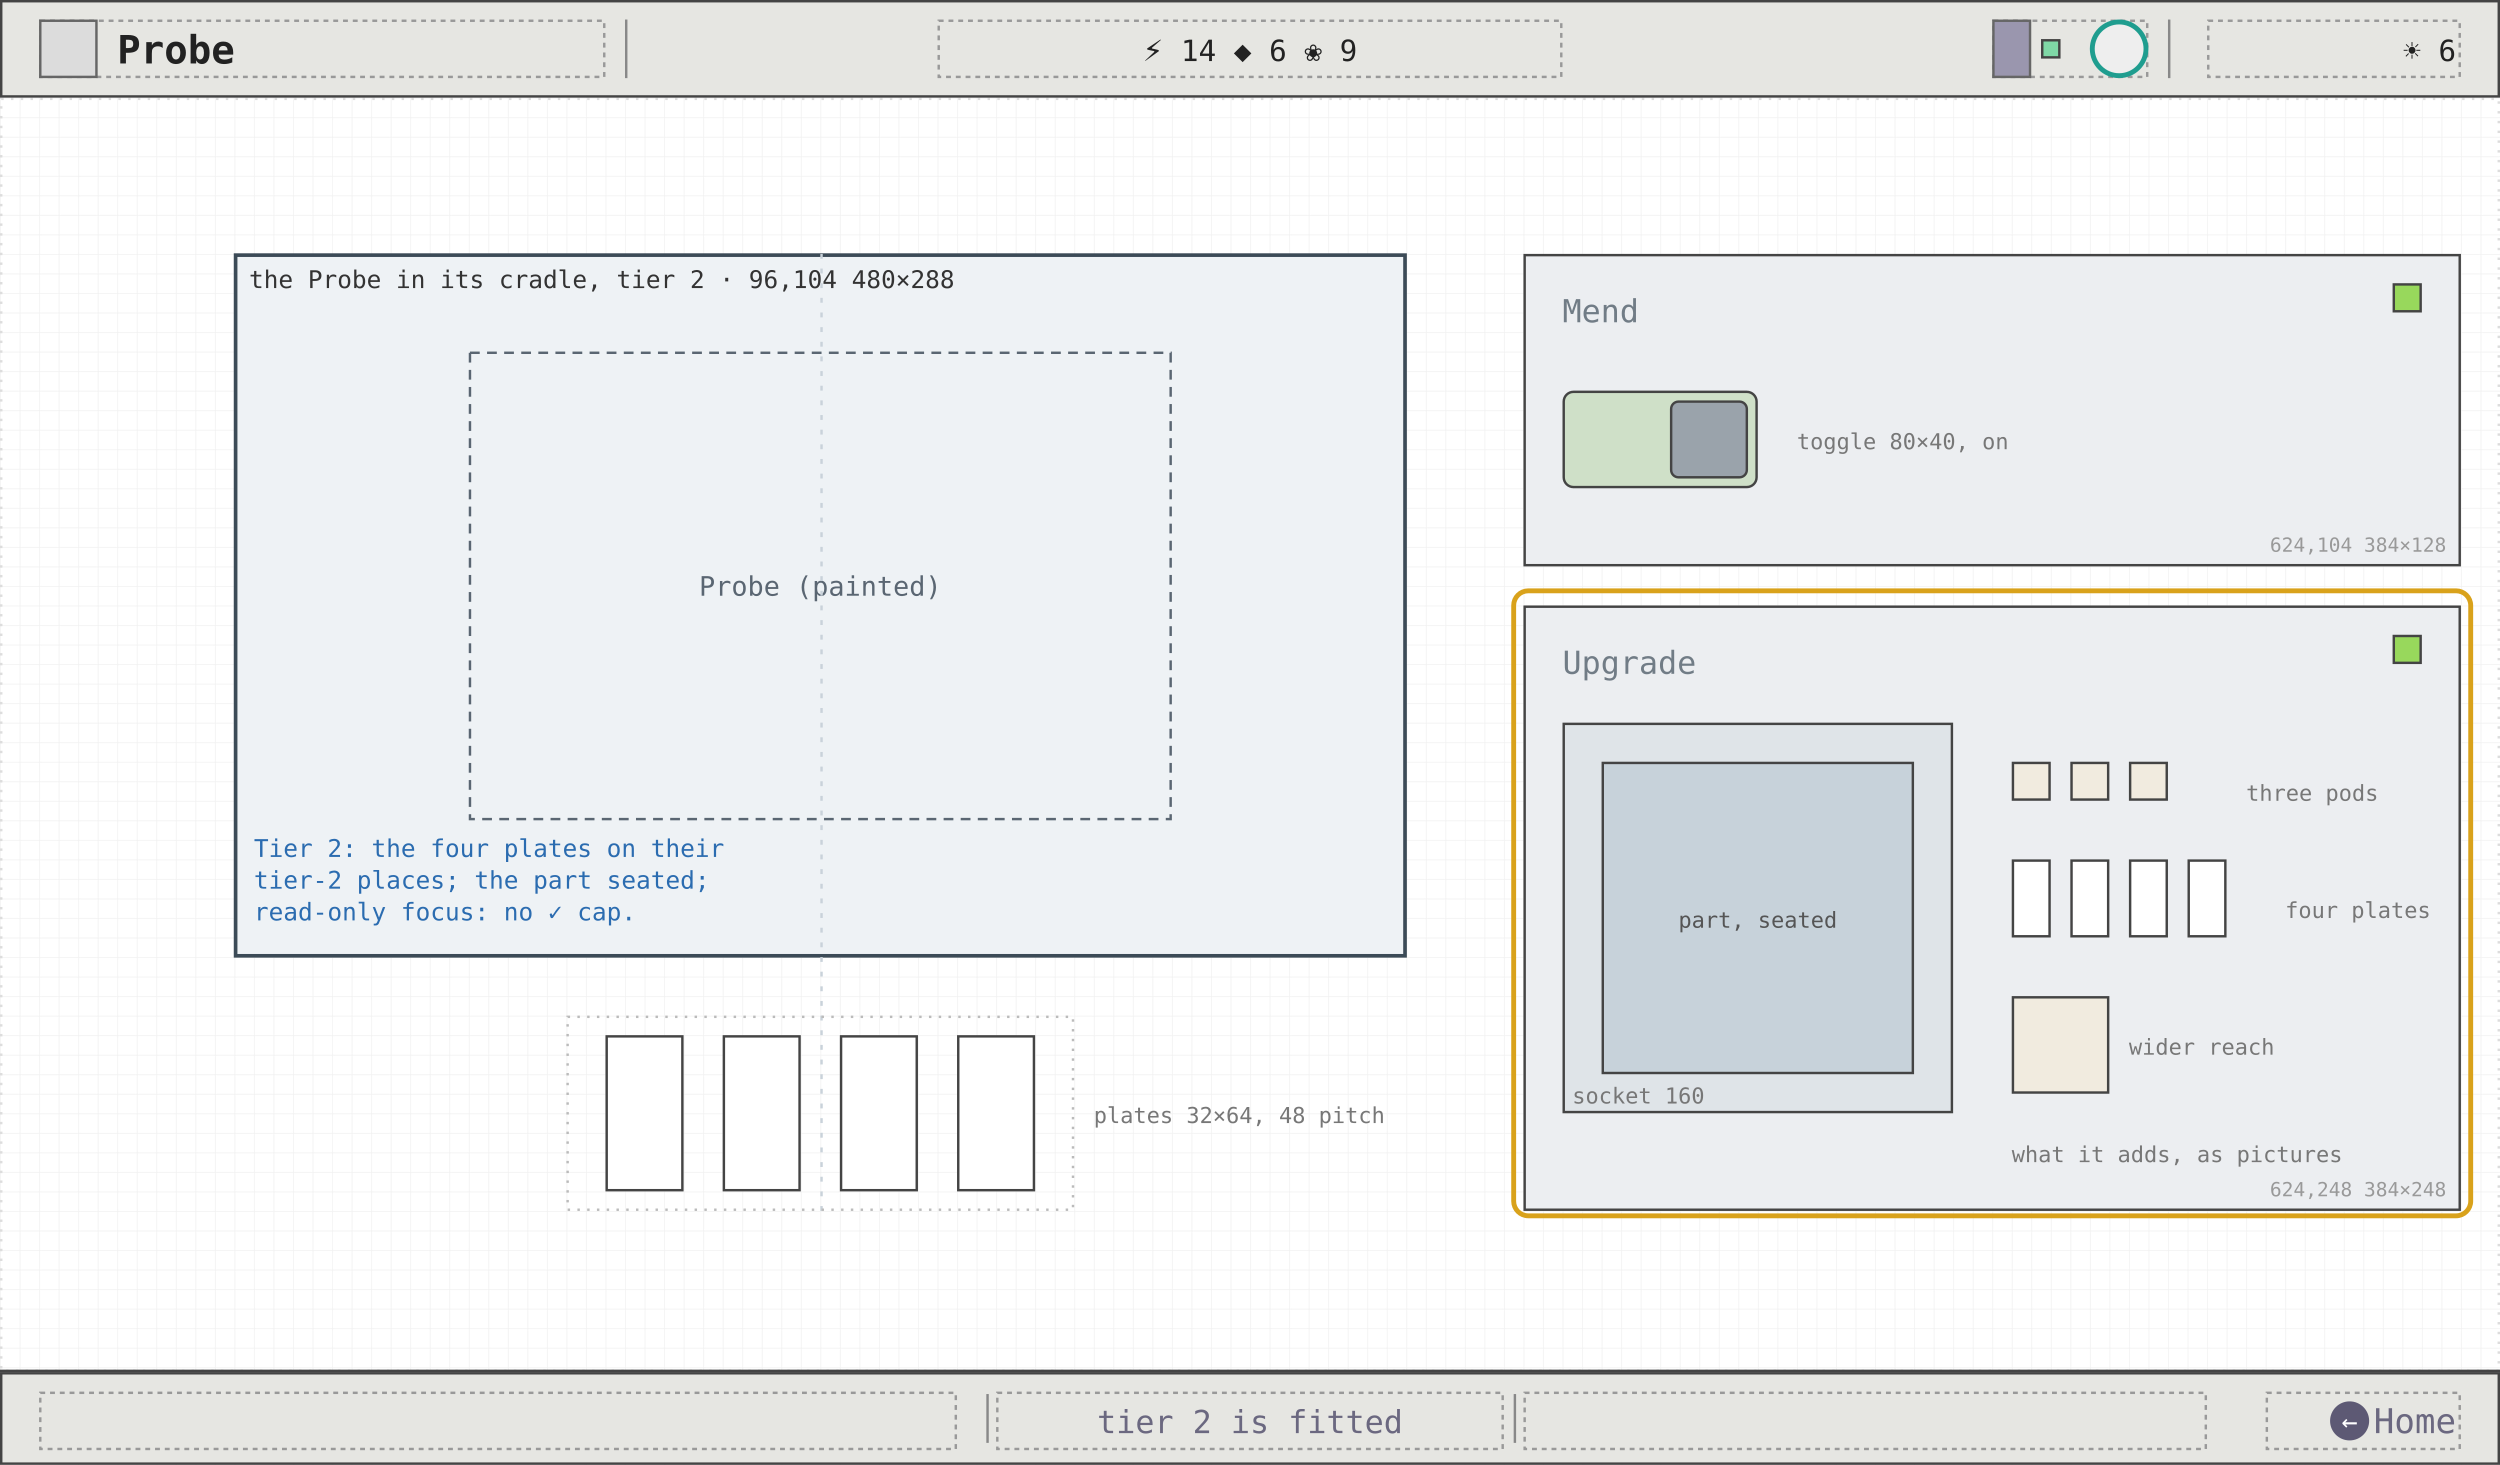
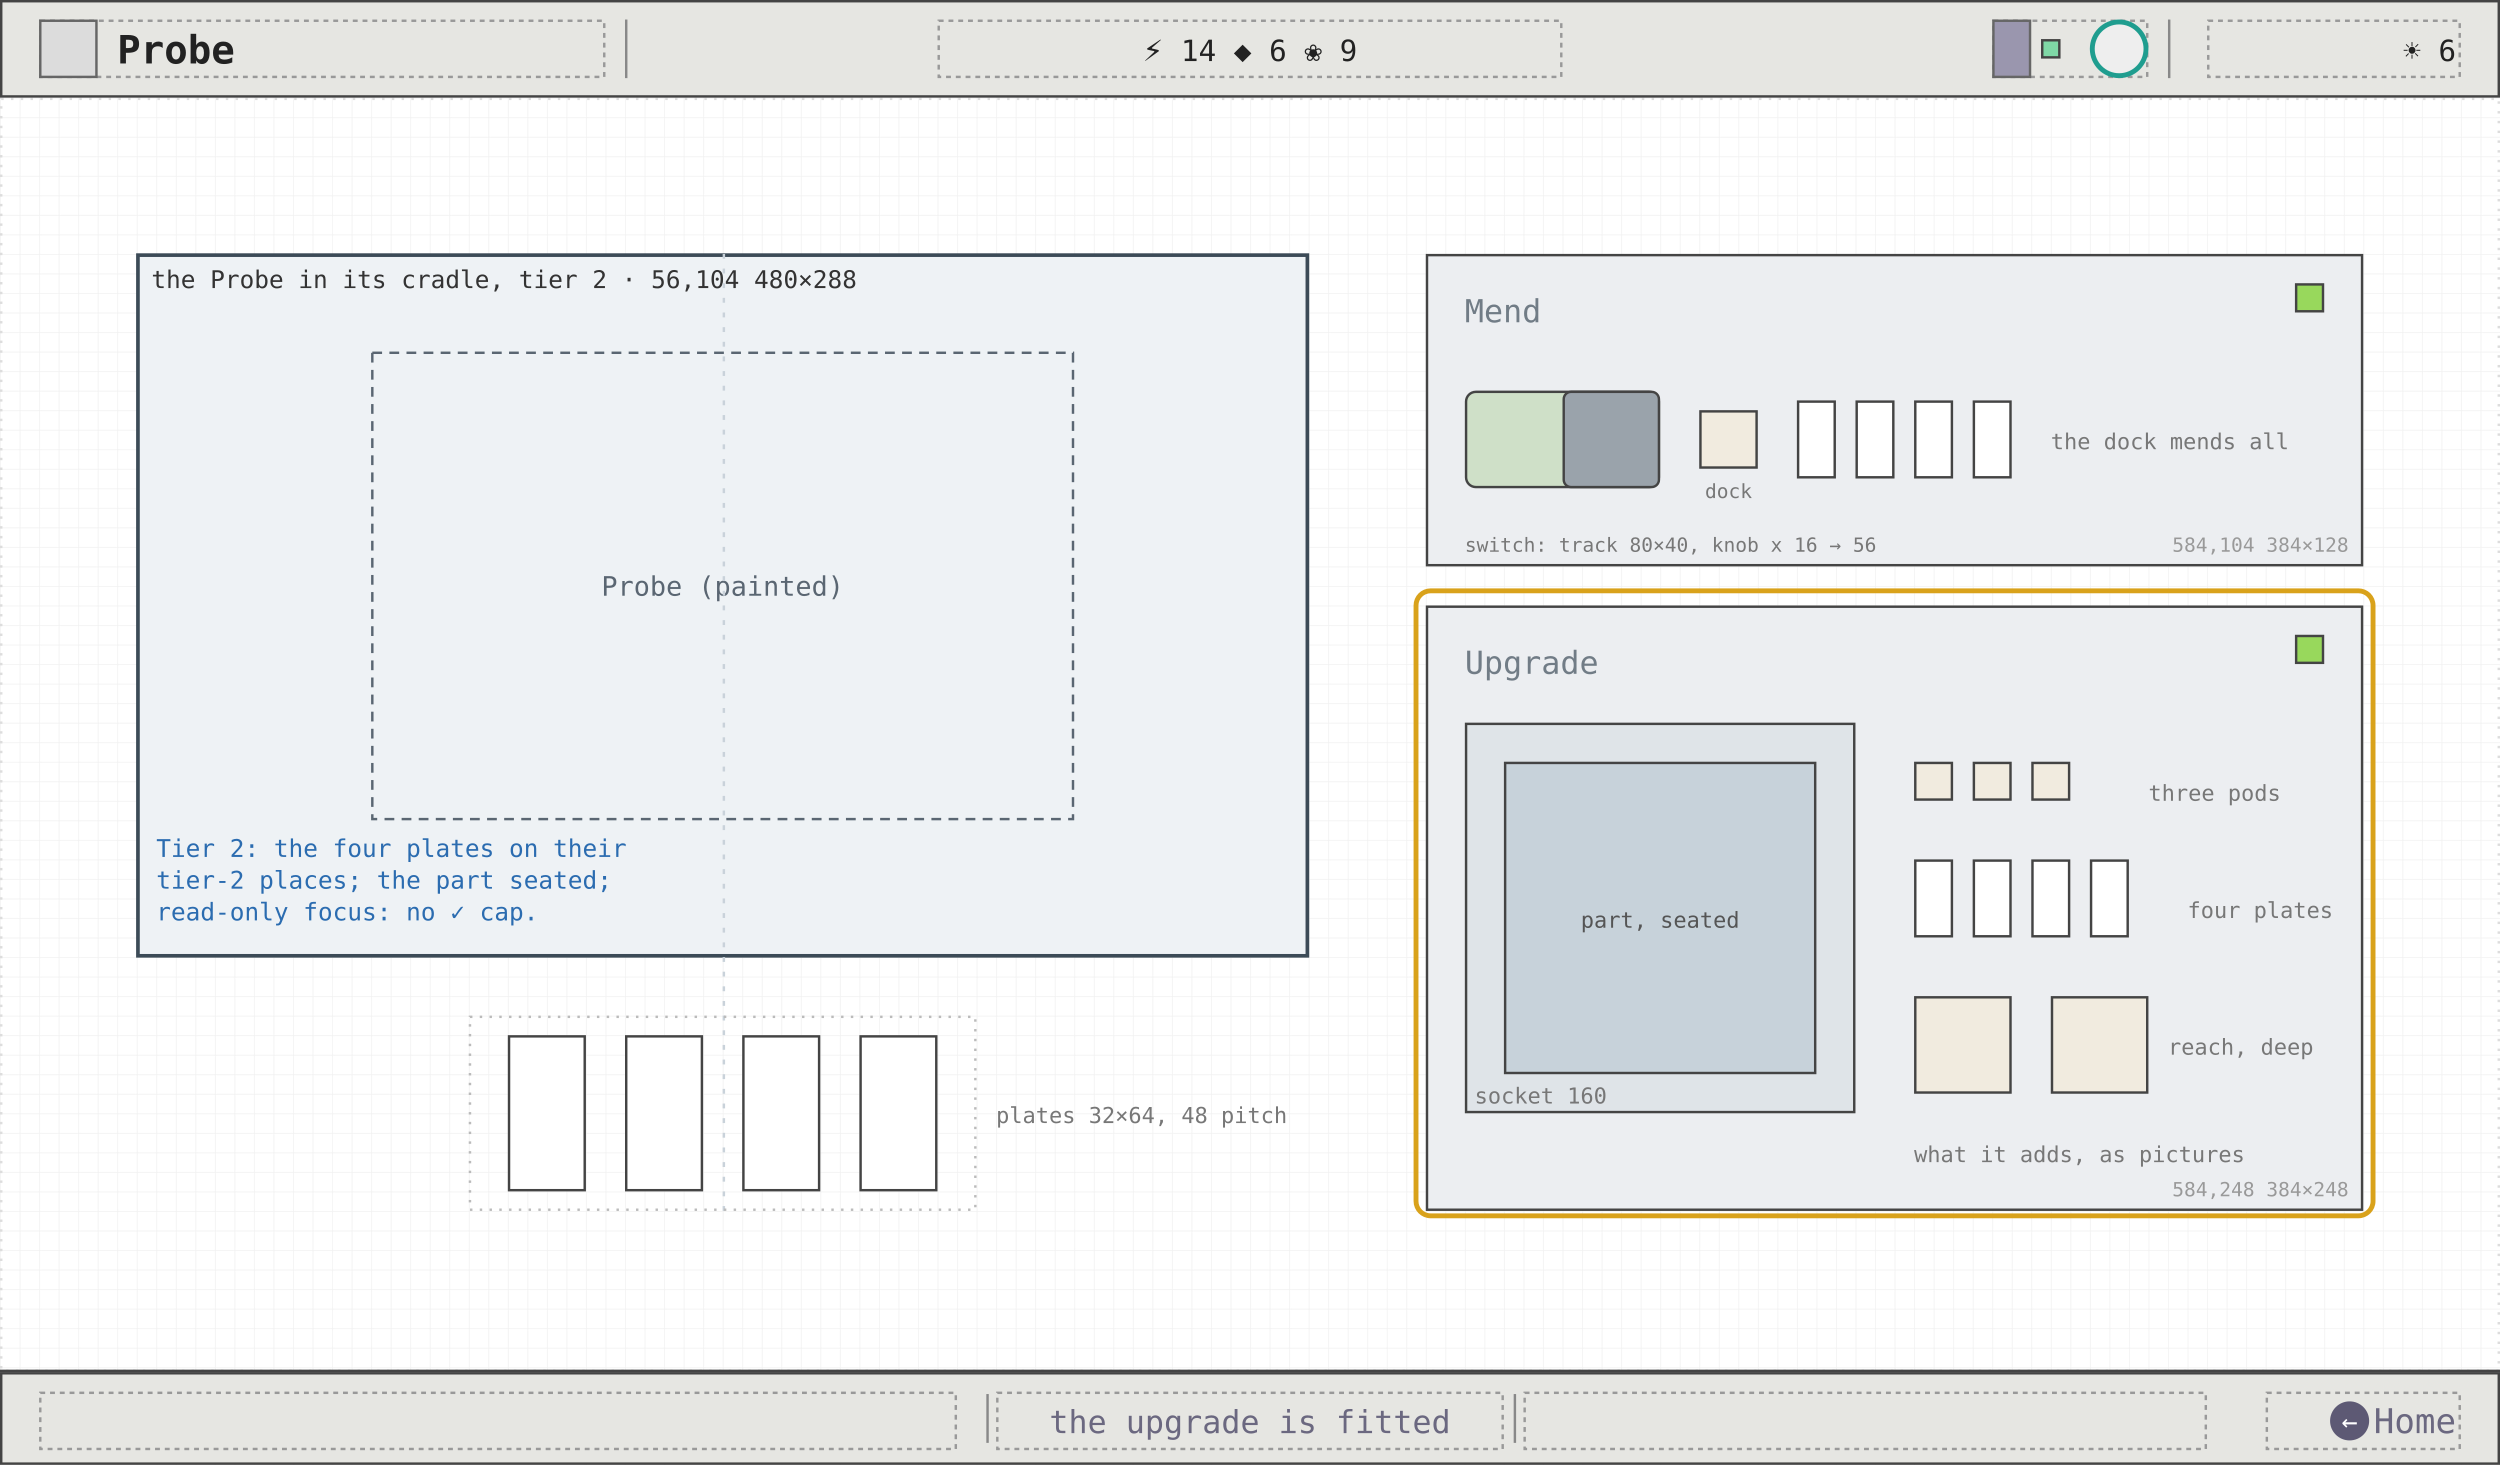
<svg xmlns="http://www.w3.org/2000/svg" viewBox="0 0 1024 600" width="1024" height="600" font-family="ui-monospace, Menlo, Consolas, monospace">
  <defs>
    <pattern id="g8" width="8" height="8" patternUnits="userSpaceOnUse">
      <path d="M8 0H0V8" fill="none" stroke="#efefef" stroke-width="0.5" />
    </pattern>
  </defs>
  <rect width="1024" height="600" fill="#ffffff" />
  <rect width="1024" height="600" fill="url(#g8)" />
  <rect x="0.5" y="40.5" width="1023" height="521" fill="none" stroke="#ddd" stroke-width="1" stroke-dasharray="1 3" />
-   <rect x="96.5" y="104.5" width="479" height="287" fill="#eef2f5" stroke="#3c4b57" stroke-width="1.5" />
-   <text x="102" y="118" font-size="10" fill="#333">the Probe in its cradle, tier 2 · 96,104 480×288</text>
-   <rect x="192.5" y="144.5" width="287" height="191" fill="none" stroke="#5a6672" stroke-dasharray="4 3" />
-   <text x="336" y="244" font-size="11" fill="#5a6672" text-anchor="middle">Probe (painted)</text>
-   <line x1="336.5" y1="104" x2="336.5" y2="496" stroke="#c9d2da" stroke-dasharray="2 4" />
-   <text x="104" y="351" font-size="10" fill="#2b6cb0">Tier 2: the four plates on their</text>
-   <text x="104" y="364" font-size="10" fill="#2b6cb0">tier-2 places; the part seated;</text>
-   <text x="104" y="377" font-size="10" fill="#2b6cb0">read-only focus: no ✓ cap.</text>
-   <rect x="232.5" y="416.5" width="207" height="79" fill="none" stroke="#bbb" stroke-width="1" stroke-dasharray="1 3" />
-   <rect x="248.5" y="424.5" width="31" height="63" fill="#ffffff" stroke="#444" stroke-width="1" />
-   <rect x="296.5" y="424.5" width="31" height="63" fill="#ffffff" stroke="#444" stroke-width="1" />
-   <rect x="344.5" y="424.5" width="31" height="63" fill="#ffffff" stroke="#444" stroke-width="1" />
-   <rect x="392.5" y="424.5" width="31" height="63" fill="#ffffff" stroke="#444" stroke-width="1" />
-   <text x="448" y="460" font-size="9" fill="#777">plates 32×64, 48 pitch</text>
-   <rect x="624.5" y="104.5" width="383" height="127" fill="#eceef1" stroke="#444" stroke-width="1" />
-   <text x="640" y="132" font-size="13" fill="#717c86">Mend</text>
-   <rect x="980.5" y="116.5" width="11" height="11" fill="#98d85c" stroke="#444" stroke-width="1" />
-   <rect x="640.5" y="160.5" width="79" height="39" fill="#cfe0c8" stroke="#444" stroke-width="1" rx="4" />
-   <rect x="684.5" y="164.5" width="31" height="31" fill="#9aa3ab" stroke="#444" stroke-width="1" rx="3" />
-   <text x="736" y="184" font-size="9" fill="#777">toggle 80×40, on</text>
-   <text x="1002" y="226" font-size="8" fill="#999" text-anchor="end">624,104 384×128</text>
-   <rect x="624.5" y="248.5" width="383" height="247" fill="#eceef1" stroke="#444" stroke-width="1" />
-   <text x="640" y="276" font-size="13" fill="#717c86">Upgrade</text>
-   <rect x="980.5" y="260.5" width="11" height="11" fill="#98d85c" stroke="#444" stroke-width="1" />
-   <rect x="640.5" y="296.5" width="159" height="159" fill="#dfe4e8" stroke="#444" stroke-width="1" />
-   <text x="644" y="452" font-size="9" fill="#777">socket 160</text>
-   <rect x="656.5" y="312.5" width="127" height="127" fill="#c7d2da" stroke="#444" stroke-width="1" />
-   <text x="720" y="380" font-size="9" fill="#555" text-anchor="middle">part, seated</text>
-   <rect x="824.5" y="312.5" width="15" height="15" fill="#f1ebdf" stroke="#444" stroke-width="1" />
-   <rect x="848.5" y="312.5" width="15" height="15" fill="#f1ebdf" stroke="#444" stroke-width="1" />
-   <rect x="872.5" y="312.5" width="15" height="15" fill="#f1ebdf" stroke="#444" stroke-width="1" />
-   <rect x="824.5" y="352.5" width="15" height="31" fill="#ffffff" stroke="#444" stroke-width="1" />
-   <rect x="848.5" y="352.5" width="15" height="31" fill="#ffffff" stroke="#444" stroke-width="1" />
-   <rect x="872.5" y="352.5" width="15" height="31" fill="#ffffff" stroke="#444" stroke-width="1" />
-   <rect x="896.5" y="352.5" width="15" height="31" fill="#ffffff" stroke="#444" stroke-width="1" />
-   <rect x="824.5" y="408.5" width="39" height="39" fill="#f1ebdf" stroke="#444" stroke-width="1" />
-   <text x="920" y="328" font-size="9" fill="#777">three pods</text>
-   <text x="936" y="376" font-size="9" fill="#777">four plates</text>
-   <text x="872" y="432" font-size="9" fill="#777">wider reach</text>
-   <text x="824" y="476" font-size="9" fill="#777">what it adds, as pictures</text>
-   <text x="1002" y="490" font-size="8" fill="#999" text-anchor="end">624,248 384×248</text>
-   <rect x="620" y="242" width="392" height="256" fill="none" stroke="#d9a21b" stroke-width="2" rx="6" />
+   <rect x="56.5" y="104.5" width="479" height="287" fill="#eef2f5" stroke="#3c4b57" stroke-width="1.5" />
+   <text x="62" y="118" font-size="10" fill="#333">the Probe in its cradle, tier 2 · 56,104 480×288</text>
+   <rect x="152.5" y="144.5" width="287" height="191" fill="none" stroke="#5a6672" stroke-dasharray="4 3" />
+   <text x="296" y="244" font-size="11" fill="#5a6672" text-anchor="middle">Probe (painted)</text>
+   <line x1="296.5" y1="104" x2="296.5" y2="496" stroke="#c9d2da" stroke-dasharray="2 4" />
+   <text x="64" y="351" font-size="10" fill="#2b6cb0">Tier 2: the four plates on their</text>
+   <text x="64" y="364" font-size="10" fill="#2b6cb0">tier-2 places; the part seated;</text>
+   <text x="64" y="377" font-size="10" fill="#2b6cb0">read-only focus: no ✓ cap.</text>
+   <rect x="192.5" y="416.5" width="207" height="79" fill="none" stroke="#bbb" stroke-width="1" stroke-dasharray="1 3" />
+   <rect x="208.5" y="424.5" width="31" height="63" fill="#ffffff" stroke="#444" stroke-width="1" />
+   <rect x="256.5" y="424.5" width="31" height="63" fill="#ffffff" stroke="#444" stroke-width="1" />
+   <rect x="304.5" y="424.5" width="31" height="63" fill="#ffffff" stroke="#444" stroke-width="1" />
+   <rect x="352.5" y="424.5" width="31" height="63" fill="#ffffff" stroke="#444" stroke-width="1" />
+   <text x="408" y="460" font-size="9" fill="#777">plates 32×64, 48 pitch</text>
+   <rect x="584.5" y="104.5" width="383" height="127" fill="#eceef1" stroke="#444" stroke-width="1" />
+   <text x="600" y="132" font-size="13" fill="#717c86">Mend</text>
+   <rect x="940.5" y="116.5" width="11" height="11" fill="#98d85c" stroke="#444" stroke-width="1" />
+   <rect x="600.5" y="160.5" width="79" height="39" fill="#cfe0c8" stroke="#444" stroke-width="1" rx="4" />
+   <rect x="640.5" y="160.5" width="39" height="39" fill="#9aa3ab" stroke="#444" stroke-width="1" rx="3" />
+   <rect x="696.5" y="168.5" width="23" height="23" fill="#f1ebdf" stroke="#444" stroke-width="1" />
+   <text x="708" y="204" font-size="8" fill="#777" text-anchor="middle">dock</text>
+   <rect x="736.5" y="164.5" width="15" height="31" fill="#ffffff" stroke="#444" stroke-width="1" />
+   <rect x="760.5" y="164.5" width="15" height="31" fill="#ffffff" stroke="#444" stroke-width="1" />
+   <rect x="784.5" y="164.5" width="15" height="31" fill="#ffffff" stroke="#444" stroke-width="1" />
+   <rect x="808.5" y="164.5" width="15" height="31" fill="#ffffff" stroke="#444" stroke-width="1" />
+   <text x="840" y="184" font-size="9" fill="#777">the dock mends all</text>
+   <text x="600" y="226" font-size="8" fill="#777">switch: track 80×40, knob x 16 → 56</text>
+   <text x="962" y="226" font-size="8" fill="#999" text-anchor="end">584,104 384×128</text>
+   <rect x="584.5" y="248.5" width="383" height="247" fill="#eceef1" stroke="#444" stroke-width="1" />
+   <text x="600" y="276" font-size="13" fill="#717c86">Upgrade</text>
+   <rect x="940.5" y="260.5" width="11" height="11" fill="#98d85c" stroke="#444" stroke-width="1" />
+   <rect x="600.5" y="296.5" width="159" height="159" fill="#dfe4e8" stroke="#444" stroke-width="1" />
+   <text x="604" y="452" font-size="9" fill="#777">socket 160</text>
+   <rect x="616.5" y="312.5" width="127" height="127" fill="#c7d2da" stroke="#444" stroke-width="1" />
+   <text x="680" y="380" font-size="9" fill="#555" text-anchor="middle">part, seated</text>
+   <rect x="784.5" y="312.5" width="15" height="15" fill="#f1ebdf" stroke="#444" stroke-width="1" />
+   <rect x="808.5" y="312.5" width="15" height="15" fill="#f1ebdf" stroke="#444" stroke-width="1" />
+   <rect x="832.5" y="312.5" width="15" height="15" fill="#f1ebdf" stroke="#444" stroke-width="1" />
+   <rect x="784.5" y="352.5" width="15" height="31" fill="#ffffff" stroke="#444" stroke-width="1" />
+   <rect x="808.5" y="352.5" width="15" height="31" fill="#ffffff" stroke="#444" stroke-width="1" />
+   <rect x="832.5" y="352.5" width="15" height="31" fill="#ffffff" stroke="#444" stroke-width="1" />
+   <rect x="856.5" y="352.5" width="15" height="31" fill="#ffffff" stroke="#444" stroke-width="1" />
+   <rect x="784.5" y="408.5" width="39" height="39" fill="#f1ebdf" stroke="#444" stroke-width="1" />
+   <rect x="840.5" y="408.5" width="39" height="39" fill="#f1ebdf" stroke="#444" stroke-width="1" />
+   <text x="880" y="328" font-size="9" fill="#777">three pods</text>
+   <text x="896" y="376" font-size="9" fill="#777">four plates</text>
+   <text x="888" y="432" font-size="9" fill="#777">reach, deep</text>
+   <text x="784" y="476" font-size="9" fill="#777">what it adds, as pictures</text>
+   <text x="962" y="490" font-size="8" fill="#999" text-anchor="end">584,248 384×248</text>
+   <rect x="580" y="242" width="392" height="256" fill="none" stroke="#d9a21b" stroke-width="2" rx="6" />
  <rect x="0.5" y="0.5" width="1023" height="39" fill="#e6e6e2" stroke="#444" stroke-width="1" />
  <rect x="16.5" y="8.5" width="231" height="23" fill="none" stroke="#999" stroke-width="1" stroke-dasharray="2 2" />
  <rect x="16.5" y="8.5" width="23" height="23" fill="#dcdcdc" stroke="#666" stroke-width="1" />
  <text x="48" y="26" font-size="16" fill="#222" font-weight="600">Probe</text>
  <line x1="256.5" y1="8" x2="256.5" y2="32" stroke="#888" stroke-width="1" />
  <line x1="888.5" y1="8" x2="888.5" y2="32" stroke="#888" stroke-width="1" />
  <rect x="384.5" y="8.5" width="255" height="23" fill="none" stroke="#999" stroke-width="1" stroke-dasharray="2 2" />
  <text x="512" y="25" font-size="12" fill="#222" text-anchor="middle">⚡ 14   ◆ 6   ❀ 9</text>
  <rect x="816.5" y="8.5" width="63" height="23" fill="none" stroke="#999" stroke-width="1" stroke-dasharray="2 2" />
  <rect x="816.5" y="8.5" width="15" height="23" fill="#9a96ae" stroke="#666" stroke-width="1" />
  <rect x="836.5" y="16.5" width="7" height="7" fill="#7fd8a6" stroke="#444" stroke-width="1" />
  <circle cx="868" cy="20" r="11" fill="#eee" stroke="#1f9d8f" stroke-width="2" />
  <rect x="904.5" y="8.5" width="103" height="23" fill="none" stroke="#999" stroke-width="1" stroke-dasharray="2 2" />
  <text x="1006" y="25" font-size="12" fill="#222" text-anchor="end">☀ 6</text>
  <line x1="0" y1="561.5" x2="1024" y2="561.5" stroke="#444" stroke-width="1" />
  <rect x="0.5" y="562.5" width="1023" height="37" fill="#e6e6e2" stroke="#444" stroke-width="1" />
  <rect x="16.5" y="570.5" width="375" height="23" fill="none" stroke="#999" stroke-width="1" stroke-dasharray="2 2" />
  <rect x="408.5" y="570.5" width="207" height="23" fill="none" stroke="#999" stroke-width="1" stroke-dasharray="2 2" />
  <rect x="624.5" y="570.5" width="279" height="23" fill="none" stroke="#999" stroke-width="1" stroke-dasharray="2 2" />
  <rect x="928.5" y="570.5" width="79" height="23" fill="none" stroke="#999" stroke-width="1" stroke-dasharray="2 2" />
  <line x1="404.5" y1="571" x2="404.5" y2="591" stroke="#888" stroke-width="1" />
  <line x1="620.5" y1="571" x2="620.5" y2="591" stroke="#888" stroke-width="1" />
-   <text x="512" y="587" font-size="13" fill="#6b6880" text-anchor="middle">tier 2 is fitted</text>
+   <text x="512" y="587" font-size="13" fill="#6b6880" text-anchor="middle">the upgrade is fitted</text>
  <circle cx="962.4" cy="582" r="8" fill="#5d5974" />
  <text x="962.4" y="586" font-size="11" fill="#fff" text-anchor="middle">←</text>
  <text x="1006" y="587" font-size="14" fill="#6b6880" text-anchor="end">Home</text>
</svg>
